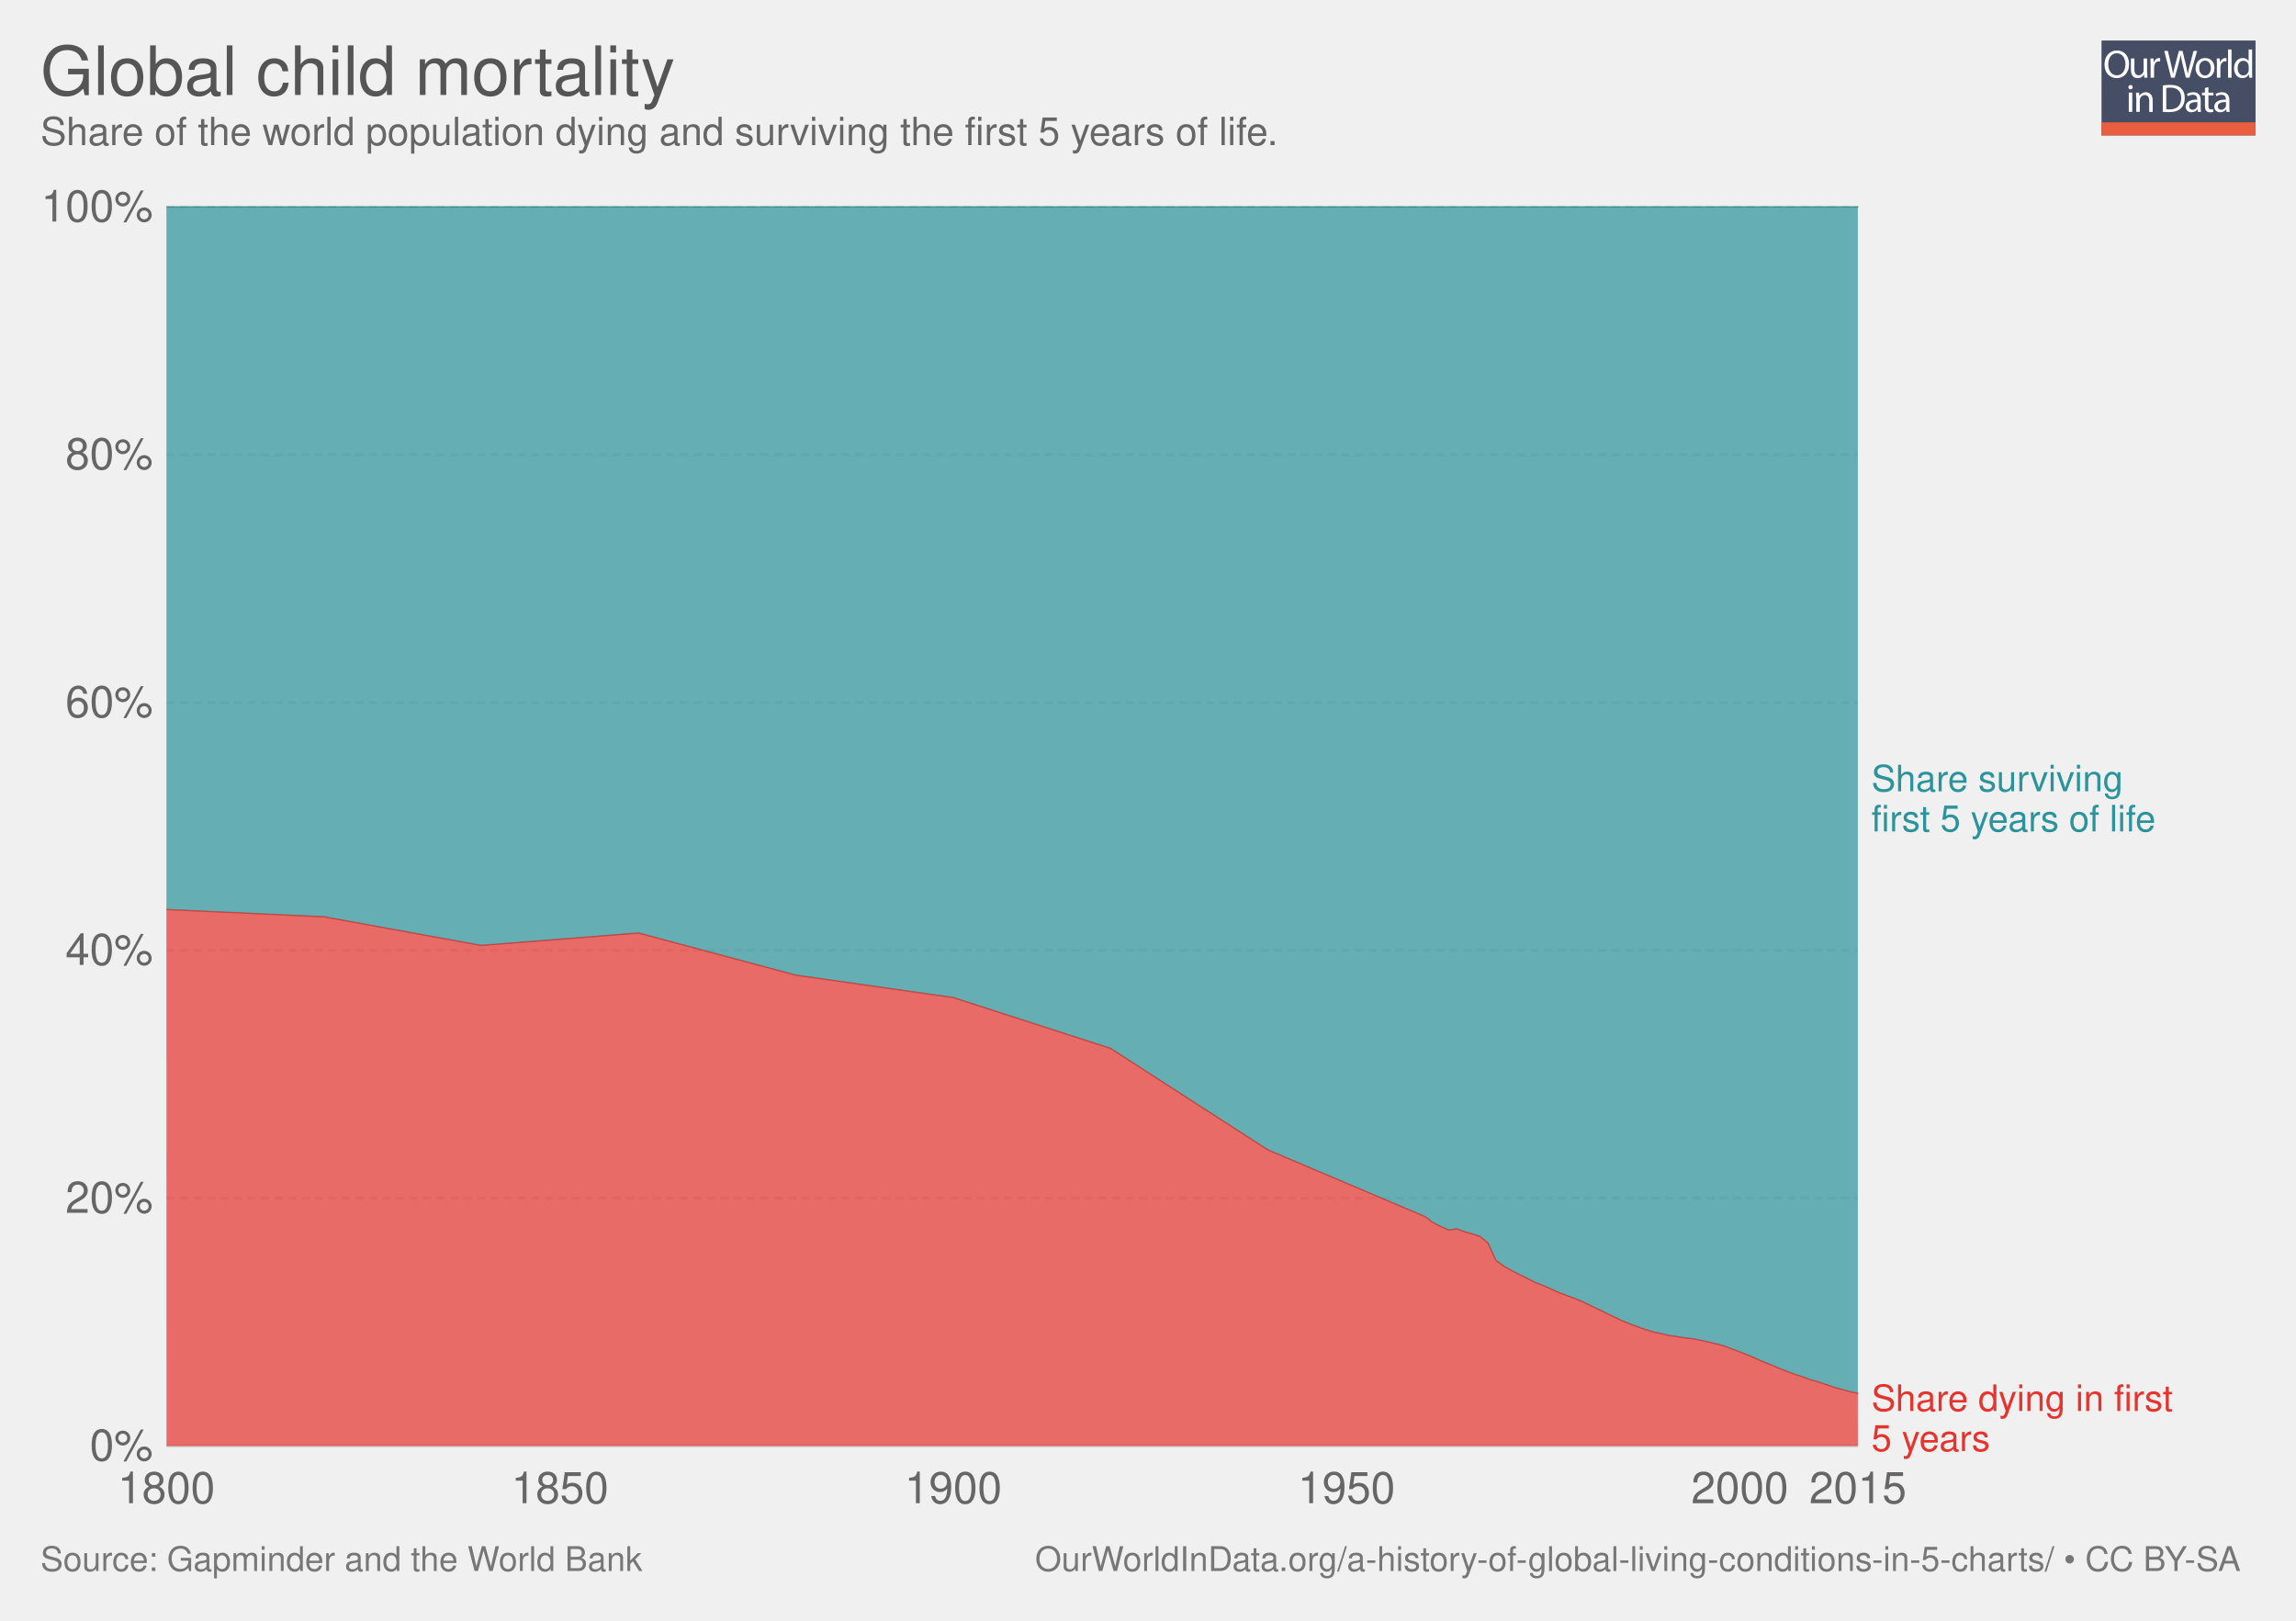
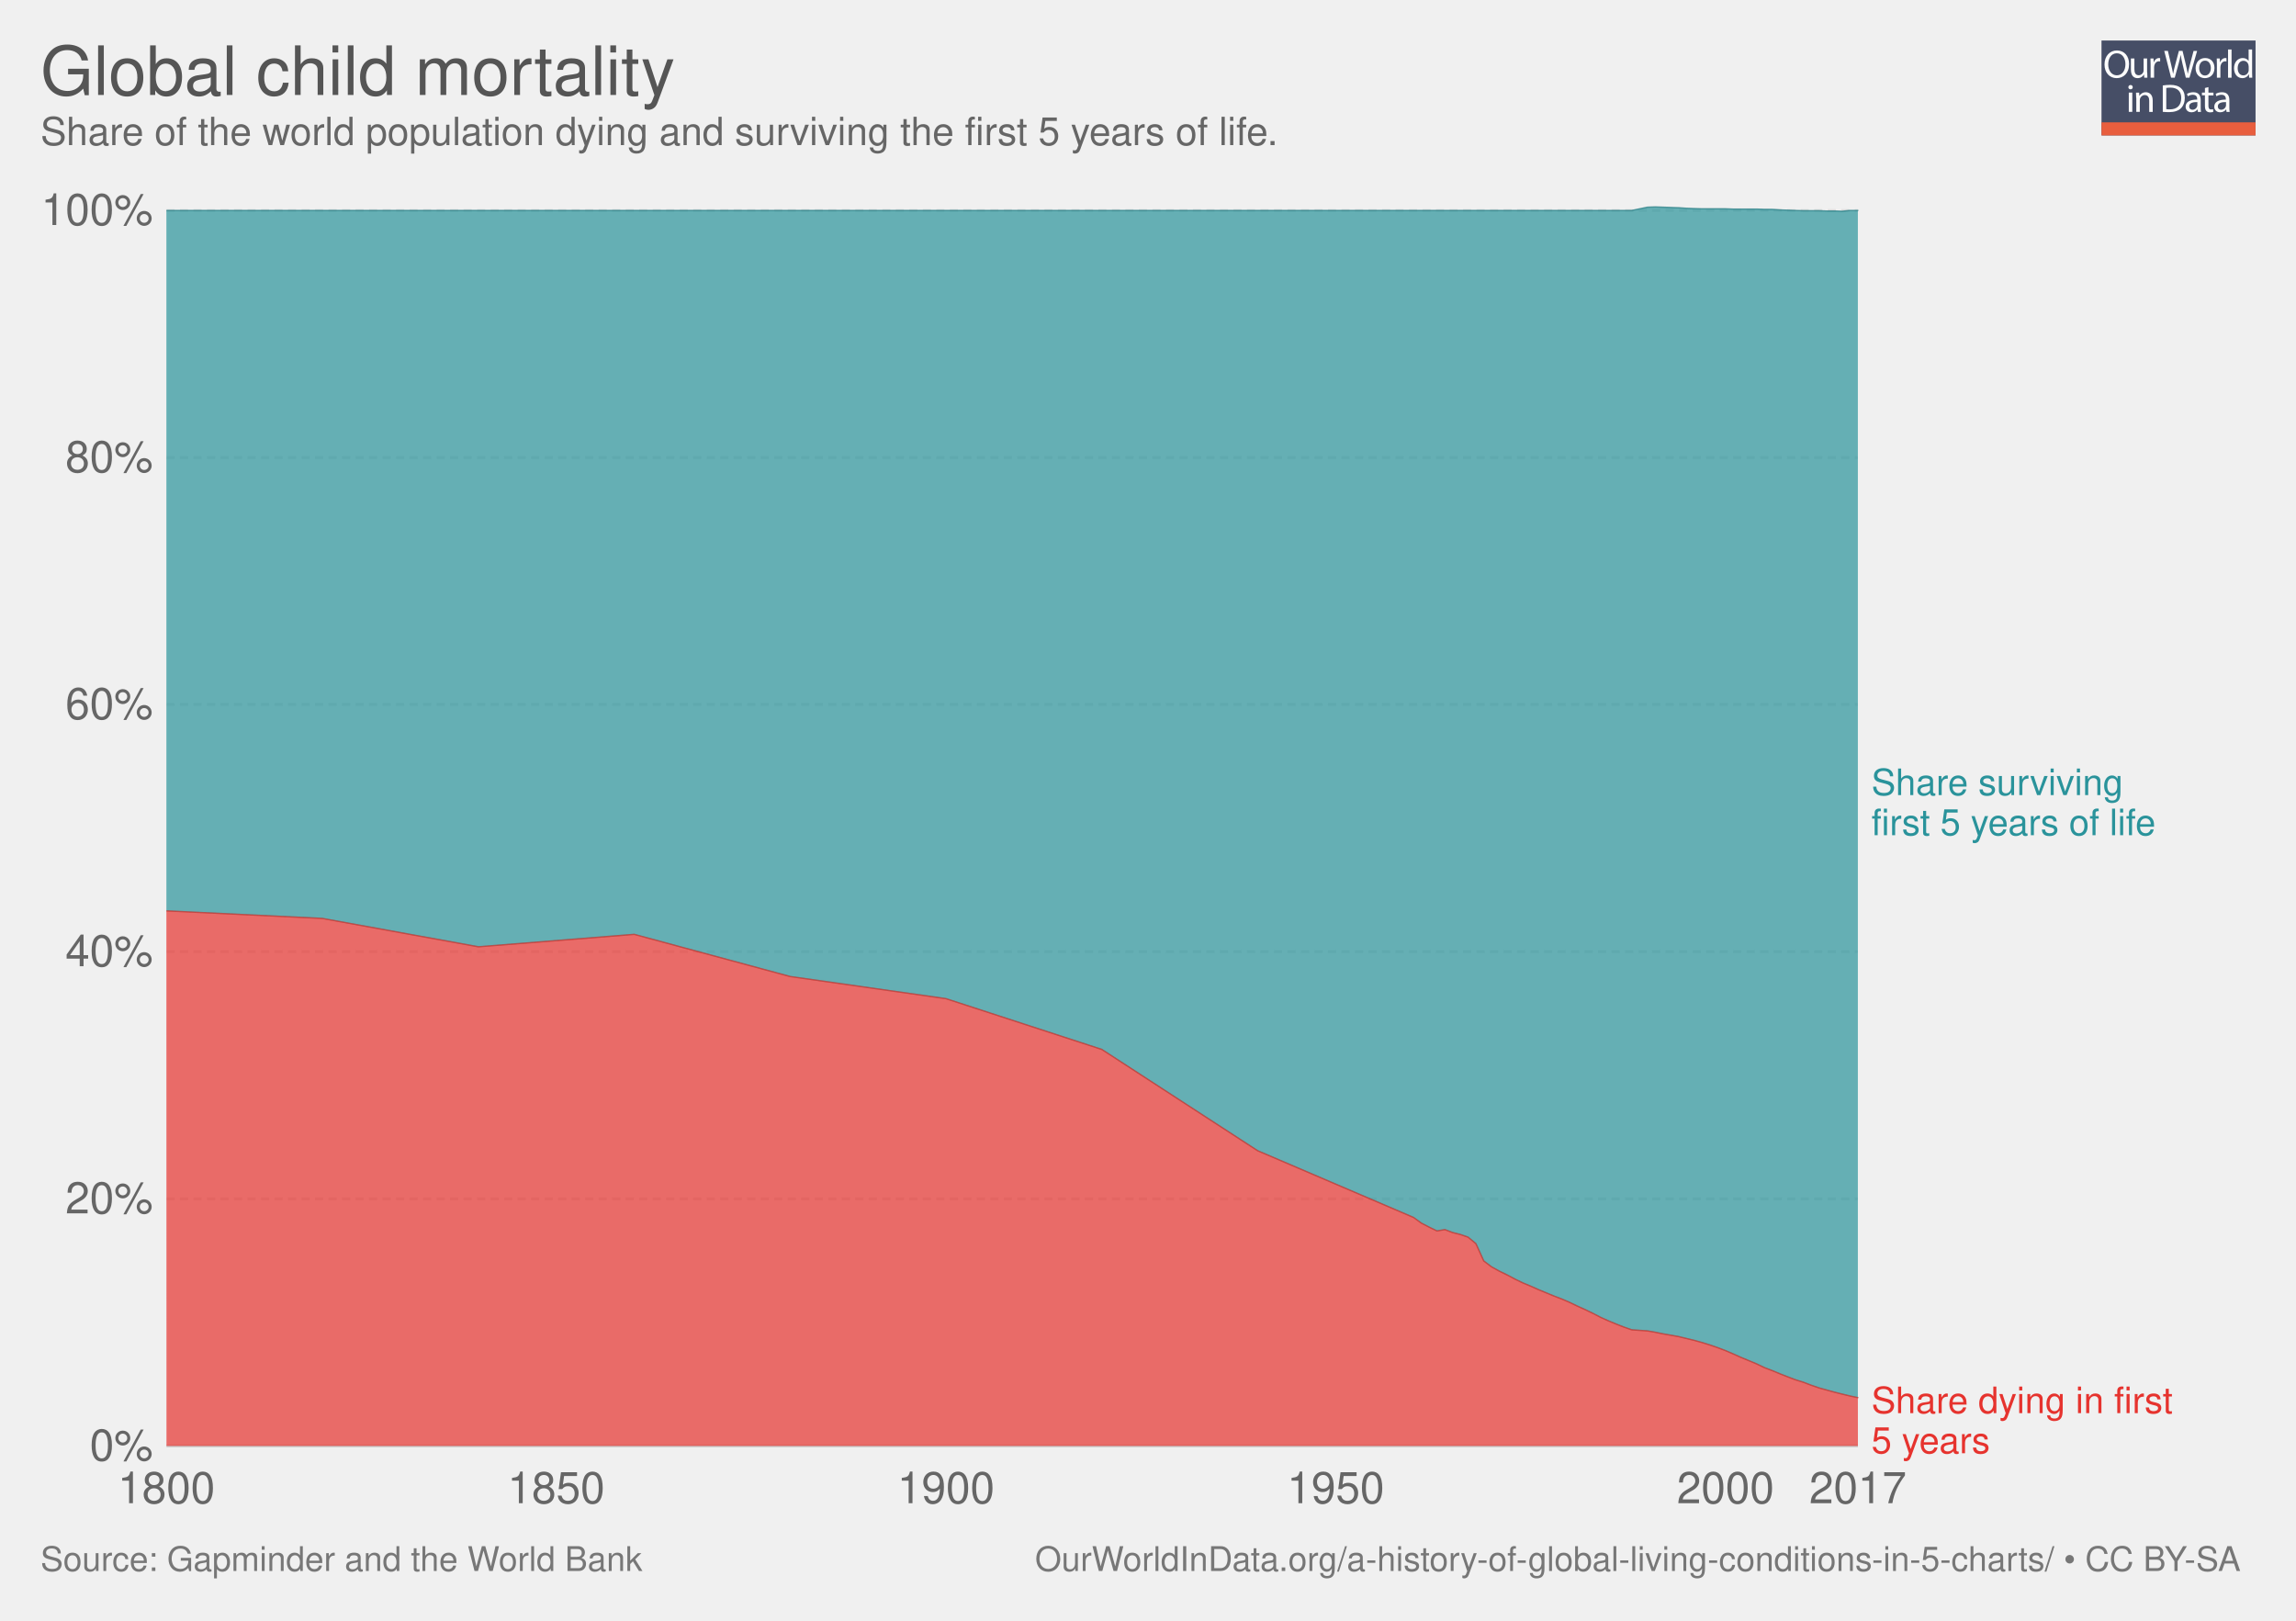
<svg xmlns="http://www.w3.org/2000/svg" xmlns:xlink="http://www.w3.org/1999/xlink" version="1.1" style="font-family:'Helvetica Neue', Helvetica, Arial, sans-serif;font-size:18px;background-color:white;text-rendering:optimizeLegibility;-webkit-font-smoothing:antialiased" width="850" height="600">
  <g class="ChartTab">
    <g class="HeaderView">
      <g opacity="0.8" transform="translate(778, 15) scale(0.27)">
        <a xlink:href="https://ourworldindata.org" target="_blank">
          <g>
            <rect x="0" y="0" fill="#1B2543" width="211.2" height="130.1" />
            <rect x="0" y="112.2" fill="#E63912" width="211.2" height="17.9" />
            <g>
              <rect x="1.2" y="12.3" fill="none" width="210.2" height="99.2" />
              <path fill="#FFFFFF" d="M37.8,32.2c0,12.7-7.7,19.4-17.1,19.4c-9.7,0-16.6-7.5-16.6-18.7c0-11.7,7.3-19.3,17.1-19.3 C31.3,13.7,37.8,21.3,37.8,32.2z M9.2,32.8c0,7.9,4.3,14.9,11.8,14.9c7.5,0,11.8-6.9,11.8-15.3c0-7.3-3.8-14.9-11.8-14.9 C13.1,17.5,9.2,24.8,9.2,32.8z" />
              <path fill="#FFFFFF" d="M62.7,43.8c0,2.7,0.1,5.1,0.2,7.2h-4.3l-0.3-4.3h-0.1c-1.3,2.1-4,4.9-8.8,4.9c-4.2,0-9.1-2.3-9.1-11.6 V24.6h4.8v14.6c0,5,1.5,8.4,5.9,8.4c3.2,0,5.5-2.2,6.3-4.4c0.3-0.7,0.4-1.6,0.4-2.5V24.6h4.8V43.8z" />
              <path fill="#FFFFFF" d="M67.3,32.8c0-3.1-0.1-5.8-0.2-8.2h4.2l0.2,5.2h0.2c1.2-3.5,4.1-5.8,7.3-5.8c0.5,0,0.9,0.1,1.4,0.2v4.5 c-0.5-0.1-1-0.2-1.6-0.2c-3.4,0-5.8,2.6-6.5,6.2c-0.1,0.7-0.2,1.4-0.2,2.2V51h-4.8V32.8z" />
              <path fill="#FFFFFF" d="M95.4,51l-9.4-36.8h5l4.4,18.6c1.1,4.6,2.1,9.2,2.7,12.7h0.1c0.6-3.7,1.8-8,3-12.8l4.9-18.5h5l4.5,18.7 c1,4.4,2,8.7,2.6,12.6h0.1c0.8-4,1.8-8.1,3-12.7l4.9-18.5h4.9L120.6,51h-5L111,31.9c-1.1-4.7-1.9-8.3-2.4-12h-0.1 c-0.7,3.7-1.5,7.3-2.8,12L100.4,51H95.4z" />
              <path fill="#FFFFFF" d="M154.9,37.6c0,9.8-6.8,14-13.2,14c-7.2,0-12.7-5.2-12.7-13.6c0-8.8,5.8-14,13.1-14 C149.8,24,154.9,29.5,154.9,37.6z M133.9,37.9c0,5.8,3.3,10.1,8,10.1c4.6,0,8-4.3,8-10.3c0-4.5-2.2-10.1-7.9-10.1 C136.3,27.6,133.9,32.8,133.9,37.9z" />
              <path fill="#FFFFFF" d="M158.2,32.8c0-3.1-0.1-5.8-0.2-8.2h4.2l0.2,5.2h0.2c1.2-3.5,4.1-5.8,7.3-5.8c0.5,0,0.9,0.1,1.4,0.2v4.5 c-0.5-0.1-1-0.2-1.6-0.2c-3.4,0-5.8,2.6-6.5,6.2c-0.1,0.7-0.2,1.4-0.2,2.2V51h-4.8V32.8z" />
              <path fill="#FFFFFF" d="M173.5,12.3h4.8V51h-4.8V12.3z" />
              <path fill="#FFFFFF" d="M206.5,12.3v31.9c0,2.3,0.1,5,0.2,6.8h-4.3l-0.2-4.6H202c-1.5,2.9-4.7,5.2-9,5.2 c-6.4,0-11.3-5.4-11.3-13.4c-0.1-8.8,5.4-14.2,11.9-14.2c4,0,6.8,1.9,8,4h0.1V12.3H206.5z M201.7,35.4c0-0.6-0.1-1.4-0.2-2 c-0.7-3.1-3.3-5.6-6.9-5.6c-5,0-7.9,4.4-7.9,10.2c0,5.3,2.6,9.8,7.8,9.8c3.2,0,6.2-2.1,7.1-5.7c0.2-0.7,0.2-1.3,0.2-2.1V35.4z" />
              <path fill="#FFFFFF" d="M42.8,64c0.1,1.6-1.1,2.9-3.1,2.9c-1.7,0-2.9-1.3-2.9-2.9c0-1.7,1.3-3,3-3C41.7,61,42.8,62.3,42.8,64z M37.4,97.8V71.4h4.8v26.4H37.4z" />
              <path fill="#FFFFFF" d="M47.5,78.6c0-2.7-0.1-5-0.2-7.1h4.3l0.3,4.4h0.1c1.3-2.5,4.4-5,8.8-5c3.7,0,9.4,2.2,9.4,11.2v15.8h-4.8 V82.6c0-4.3-1.6-7.8-6.1-7.8c-3.2,0-5.6,2.2-6.5,4.9c-0.2,0.6-0.3,1.4-0.3,2.2v15.9h-4.8V78.6z" />
              <path fill="#FFFFFF" d="M84,61.6c2.9-0.4,6.3-0.8,10.1-0.8c6.8,0,11.7,1.6,14.9,4.6c3.3,3,5.2,7.3,5.2,13.2c0,6-1.9,10.9-5.3,14.3 c-3.4,3.4-9.1,5.3-16.3,5.3c-3.4,0-6.2-0.2-8.6-0.4V61.6z M88.8,94.1c1.2,0.2,3,0.3,4.8,0.3c10.2,0,15.7-5.7,15.7-15.6 c0.1-8.7-4.9-14.2-14.9-14.2c-2.5,0-4.3,0.2-5.6,0.5V94.1z" />
              <path fill="#FFFFFF" d="M132.1,97.8l-0.4-3.3h-0.2c-1.5,2.1-4.3,3.9-8.1,3.9c-5.4,0-8.1-3.8-8.1-7.6c0-6.4,5.7-9.9,15.9-9.8v-0.5 c0-2.2-0.6-6.1-6-6.1c-2.5,0-5,0.8-6.9,2l-1.1-3.2c2.2-1.4,5.4-2.3,8.7-2.3c8.1,0,10.1,5.5,10.1,10.8v9.9c0,2.3,0.1,4.5,0.4,6.3 H132.1z M131.4,84.4c-5.3-0.1-11.2,0.8-11.2,5.9c0,3.1,2.1,4.6,4.5,4.6c3.4,0,5.6-2.2,6.4-4.4c0.2-0.5,0.3-1,0.3-1.5V84.4z" />
              <path fill="#FFFFFF" d="M146.6,63.9v7.6h6.9v3.7h-6.9v14.2c0,3.3,0.9,5.1,3.6,5.1c1.3,0,2.2-0.2,2.8-0.3l0.2,3.6 c-0.9,0.4-2.4,0.7-4.3,0.7c-2.2,0-4-0.7-5.2-2c-1.4-1.4-1.9-3.8-1.9-6.9V75.1h-4.1v-3.7h4.1v-6.3L146.6,63.9z" />
              <path fill="#FFFFFF" d="M171.4,97.8l-0.4-3.3h-0.2c-1.5,2.1-4.3,3.9-8.1,3.9c-5.4,0-8.1-3.8-8.1-7.6c0-6.4,5.7-9.9,15.9-9.8v-0.5 c0-2.2-0.6-6.1-6-6.1c-2.5,0-5,0.8-6.9,2l-1.1-3.2c2.2-1.4,5.4-2.3,8.7-2.3c8.1,0,10.1,5.5,10.1,10.8v9.9c0,2.3,0.1,4.5,0.4,6.3 H171.4z M170.7,84.4c-5.3-0.1-11.2,0.8-11.2,5.9c0,3.1,2.1,4.6,4.5,4.6c3.4,0,5.6-2.2,6.4-4.4c0.2-0.5,0.3-1,0.3-1.5V84.4z" />
            </g>
          </g>
        </a>
      </g>
      <a href="https://ourworldindata.org/grapher/global-child-mortality-timeseries" target="_blank">
        <text font-size="25.20" x="15.0" y="35.2" fill="#555">
          <tspan x="15" y="35.16">Global child mortality</tspan>
        </text>
      </a>
      <text font-size="14.40" x="15.0" y="53.7" fill="#666">
        <tspan x="15" y="53.72">Share of the world population dying and surviving the first 5 years of life.</tspan>
      </text>
    </g>
    <g class="StackedArea">
      <defs>
-         <clipPath id="boundsClip-1">
+         <clipPath id="boundsClip-2">
          <rect x="61.634" y="0" width="820" height="959.8" />
        </clipPath>
      </defs>
      <g class="AxisBoxView">
        <g class="HorizontalAxis">
          <text x="61.6" y="556.5" fill="#666" text-anchor="middle" font-size="16.2">1800</text>
-           <text x="207.3" y="556.5" fill="#666" text-anchor="middle" font-size="16.2">1850</text>
-           <text x="352.9" y="556.5" fill="#666" text-anchor="middle" font-size="16.2">1900</text>
-           <text x="498.5" y="556.5" fill="#666" text-anchor="middle" font-size="16.2">1950</text>
-           <text x="644.1" y="556.5" fill="#666" text-anchor="middle" font-size="16.2">2000</text>
-           <text x="687.8" y="556.5" fill="#666" text-anchor="middle" font-size="16.2">2015</text>
+           <text x="205.9" y="556.5" fill="#666" text-anchor="middle" font-size="16.2">1850</text>
+           <text x="350.2" y="556.5" fill="#666" text-anchor="middle" font-size="16.2">1900</text>
+           <text x="494.5" y="556.5" fill="#666" text-anchor="middle" font-size="16.2">1950</text>
+           <text x="638.8" y="556.5" fill="#666" text-anchor="middle" font-size="16.2">2000</text>
+           <text x="687.8" y="556.5" fill="#666" text-anchor="middle" font-size="16.2">2017</text>
        </g>
        <g class="VerticalAxis">
          <text x="56.63" y="535.3" fill="#666" dominant-baseline="middle" text-anchor="end" font-size="16.2">0%</text>
-           <text x="56.63" y="443.6" fill="#666" dominant-baseline="middle" text-anchor="end" font-size="16.2">20%</text>
-           <text x="56.63" y="351.8" fill="#666" dominant-baseline="middle" text-anchor="end" font-size="16.2">40%</text>
-           <text x="56.63" y="260.1" fill="#666" dominant-baseline="middle" text-anchor="end" font-size="16.2">60%</text>
-           <text x="56.63" y="168.3" fill="#666" dominant-baseline="middle" text-anchor="end" font-size="16.2">80%</text>
-           <text x="56.63" y="76.6" fill="#666" dominant-baseline="middle" text-anchor="end" font-size="16.2">100%</text>
+           <text x="56.63" y="443.8" fill="#666" dominant-baseline="middle" text-anchor="end" font-size="16.2">20%</text>
+           <text x="56.63" y="352.3" fill="#666" dominant-baseline="middle" text-anchor="end" font-size="16.2">40%</text>
+           <text x="56.63" y="260.8" fill="#666" dominant-baseline="middle" text-anchor="end" font-size="16.2">60%</text>
+           <text x="56.63" y="169.4" fill="#666" dominant-baseline="middle" text-anchor="end" font-size="16.2">80%</text>
+           <text x="56.63" y="77.9" fill="#666" dominant-baseline="middle" text-anchor="end" font-size="16.2">100%</text>
        </g>
        <g class="AxisGridLines">
          <line x1="61.63" y1="535.3" x2="687.82" y2="535.3" stroke="#ccc" />
-           <line x1="61.63" y1="443.6" x2="687.82" y2="443.6" stroke="#ddd" stroke-dasharray="3,2" />
-           <line x1="61.63" y1="351.8" x2="687.82" y2="351.8" stroke="#ddd" stroke-dasharray="3,2" />
-           <line x1="61.63" y1="260.1" x2="687.82" y2="260.1" stroke="#ddd" stroke-dasharray="3,2" />
-           <line x1="61.63" y1="168.3" x2="687.82" y2="168.3" stroke="#ddd" stroke-dasharray="3,2" />
-           <line x1="61.63" y1="76.6" x2="687.82" y2="76.6" stroke="#ddd" stroke-dasharray="3,2" />
+           <line x1="61.63" y1="443.8" x2="687.82" y2="443.8" stroke="#ddd" stroke-dasharray="3,2" />
+           <line x1="61.63" y1="352.3" x2="687.82" y2="352.3" stroke="#ddd" stroke-dasharray="3,2" />
+           <line x1="61.63" y1="260.8" x2="687.82" y2="260.8" stroke="#ddd" stroke-dasharray="3,2" />
+           <line x1="61.63" y1="169.4" x2="687.82" y2="169.4" stroke="#ddd" stroke-dasharray="3,2" />
+           <line x1="61.63" y1="77.9" x2="687.82" y2="77.9" stroke="#ddd" stroke-dasharray="3,2" />
        </g>
      </g>
-       <g clip-path="url(#boundsClip-1)">
+       <g clip-path="url(#boundsClip-2)">
        <g class="HeightedLegend clickable">
          <g class="legendMark">
-             <rect x="687.815" y="282.15" width="141.11" height="28.1" fill="#fff" opacity="0" />
-             <text font-size="13.50" x="692.8" y="292.9" fill="#2a939b">
-               <tspan x="692.815" y="292.95">Share surviving</tspan>
-               <tspan x="692.815" y="307.8">first 5 years of life</tspan>
+             <rect x="687.815" y="283.55" width="141.11" height="28.1" fill="#fff" opacity="0" />
+             <text font-size="13.50" x="692.8" y="294.4" fill="#2a939b">
+               <tspan x="692.815" y="294.35">Share surviving</tspan>
+               <tspan x="692.815" y="309.2">first 5 years of life</tspan>
            </text>
          </g>
          <g class="legendMark">
-             <rect x="687.815" y="511.55" width="147.185" height="28.1" fill="#fff" opacity="0" />
-             <text font-size="13.50" x="692.8" y="522.3" fill="#e6332e">
-               <tspan x="692.815" y="522.35">Share dying in first</tspan>
-               <tspan x="692.815" y="537.2">5 years</tspan>
+             <rect x="687.815" y="512.35" width="147.185" height="28.1" fill="#fff" opacity="0" />
+             <text font-size="13.50" x="692.8" y="523.1" fill="#e6332e">
+               <tspan x="692.815" y="523.15">Share dying in first</tspan>
+               <tspan x="692.815" y="538">5 years</tspan>
            </text>
          </g>
        </g>
        <g class="Areas">
          <rect x="61.634" y="76.6" width="626.181" height="458.7" opacity="0" fill="rgba(255,255,255,0)" />
-           <path class="World_1-area" stroke-linecap="round" d="M61.6 336.7L119.9 339.4L178.1 350L236.4 345.4L294.6 361L352.9 369.3L411.1 388.1L469.4 425.7L527.6 450.4L530.5 452.6L533.5 454.1L536.4 455.4L539.3 454.9L542.2 456L545.1 456.8L548 457.8L550.9 460.2L553.8 466.6L556.8 468.8L559.7 470.4L562.6 471.9L565.5 473.3L568.4 474.8L571.3 475.9L574.2 477.2L577.1 478.5L580.1 479.6L583 480.7L585.9 481.9L588.8 483.3L591.7 484.7L594.6 486.1L597.5 487.5L600.4 488.9L603.4 490.1L606.3 491.2L609.2 492.2L612.1 493.1L615 493.7L617.9 494.4L620.8 494.8L623.7 495.3L626.7 495.6L629.6 496.2L632.5 496.8L635.4 497.5L638.3 498.3L641.2 499.4L644.1 500.5L647 501.6L650 502.9L652.9 504.2L655.8 505.3L658.7 506.6L661.6 507.7L664.5 508.8L667.4 509.7L670.3 510.8L673.3 511.6L676.2 512.6L679.1 513.6L682 514.4L684.9 515.2L687.8 515.8L687.815 535.3L61.634 535.3" fill="#e6332e" fill-opacity="0.7" />
-           <path class="World_0-area" stroke-linecap="round" d="M61.6 76.6L119.9 76.6L178.1 76.6L236.4 76.6L294.6 76.6L352.9 76.6L411.1 76.6L469.4 76.6L527.6 76.6L530.5 76.6L533.5 76.6L536.4 76.6L539.3 76.6L542.2 76.6L545.1 76.6L548 76.6L550.9 76.6L553.8 76.6L556.8 76.6L559.7 76.6L562.6 76.6L565.5 76.6L568.4 76.6L571.3 76.6L574.2 76.6L577.1 76.6L580.1 76.6L583 76.6L585.9 76.6L588.8 76.6L591.7 76.6L594.6 76.6L597.5 76.6L600.4 76.6L603.4 76.6L606.3 76.6L609.2 76.6L612.1 76.6L615 76.6L617.9 76.6L620.8 76.6L623.7 76.6L626.7 76.6L629.6 76.6L632.5 76.6L635.4 76.6L638.3 76.6L641.2 76.6L644.1 76.6L647 76.6L650 76.6L652.9 76.6L655.8 76.6L658.7 76.6L661.6 76.6L664.5 76.6L667.4 76.6L670.3 76.6L673.3 76.6L676.2 76.6L679.1 76.6L682 76.6L684.9 76.6L687.8 76.6L687.8 515.8L684.9 515.2L682 514.4L679.1 513.6L676.2 512.6L673.3 511.6L670.3 510.8L667.4 509.7L664.5 508.8L661.6 507.7L658.7 506.6L655.8 505.3L652.9 504.2L650 502.9L647 501.6L644.1 500.5L641.2 499.4L638.3 498.3L635.4 497.5L632.5 496.8L629.6 496.2L626.7 495.6L623.7 495.3L620.8 494.8L617.9 494.4L615 493.7L612.1 493.1L609.2 492.2L606.3 491.2L603.4 490.1L600.4 488.9L597.5 487.5L594.6 486.1L591.7 484.7L588.8 483.3L585.9 481.9L583 480.7L580.1 479.6L577.1 478.5L574.2 477.2L571.3 475.9L568.4 474.8L565.5 473.3L562.6 471.9L559.7 470.4L556.8 468.8L553.8 466.6L550.9 460.2L548 457.8L545.1 456.8L542.2 456L539.3 454.9L536.4 455.4L533.5 454.1L530.5 452.6L527.6 450.4L469.4 425.7L411.1 388.1L352.9 369.3L294.6 361L236.4 345.4L178.1 350L119.9 339.4L61.6 336.7" fill="#2a939b" fill-opacity="0.7" />
-           <path class="World_1-border" stroke-linecap="round" d="M61.6 336.7L119.9 339.4L178.1 350L236.4 345.4L294.6 361L352.9 369.3L411.1 388.1L469.4 425.7L527.6 450.4L530.5 452.6L533.5 454.1L536.4 455.4L539.3 454.9L542.2 456L545.1 456.8L548 457.8L550.9 460.2L553.8 466.6L556.8 468.8L559.7 470.4L562.6 471.9L565.5 473.3L568.4 474.8L571.3 475.9L574.2 477.2L577.1 478.5L580.1 479.6L583 480.7L585.9 481.9L588.8 483.3L591.7 484.7L594.6 486.1L597.5 487.5L600.4 488.9L603.4 490.1L606.3 491.2L609.2 492.2L612.1 493.1L615 493.7L617.9 494.4L620.8 494.8L623.7 495.3L626.7 495.6L629.6 496.2L632.5 496.8L635.4 497.5L638.3 498.3L641.2 499.4L644.1 500.5L647 501.6L650 502.9L652.9 504.2L655.8 505.3L658.7 506.6L661.6 507.7L664.5 508.8L667.4 509.7L670.3 510.8L673.3 511.6L676.2 512.6L679.1 513.6L682 514.4L684.9 515.2L687.8 515.8" stroke="rgb(192, 43, 38)" stroke-opacity="0.7" stroke-width="0.5" fill="none" />
-           <path class="World_0-border" stroke-linecap="round" d="M61.6 76.6L119.9 76.6L178.1 76.6L236.4 76.6L294.6 76.6L352.9 76.6L411.1 76.6L469.4 76.6L527.6 76.6L530.5 76.6L533.5 76.6L536.4 76.6L539.3 76.6L542.2 76.6L545.1 76.6L548 76.6L550.9 76.6L553.8 76.6L556.8 76.6L559.7 76.6L562.6 76.6L565.5 76.6L568.4 76.6L571.3 76.6L574.2 76.6L577.1 76.6L580.1 76.6L583 76.6L585.9 76.6L588.8 76.6L591.7 76.6L594.6 76.6L597.5 76.6L600.4 76.6L603.4 76.6L606.3 76.6L609.2 76.6L612.1 76.6L615 76.6L617.9 76.6L620.8 76.6L623.7 76.6L626.7 76.6L629.6 76.6L632.5 76.6L635.4 76.6L638.3 76.6L641.2 76.6L644.1 76.6L647 76.6L650 76.6L652.9 76.6L655.8 76.6L658.7 76.6L661.6 76.6L664.5 76.6L667.4 76.6L670.3 76.6L673.3 76.6L676.2 76.6L679.1 76.6L682 76.6L684.9 76.6L687.8 76.6" stroke="rgb(35, 123, 130)" stroke-opacity="0.7" stroke-width="0.5" fill="none" />
+           <path class="World_1-area" stroke-linecap="round" d="M61.6 337.2L119.3 340L177.1 350.5L234.8 345.9L292.5 361.5L350.2 369.7L407.9 388.5L465.6 426L523.3 450.7L526.2 452.8L529.1 454.3L532 455.7L534.9 455.2L537.8 456.3L540.6 457L543.5 458L546.4 460.4L549.3 466.8L552.2 469L555.1 470.6L558 472L560.8 473.5L563.7 474.9L566.6 476.1L569.5 477.4L572.4 478.6L575.3 479.8L578.2 480.9L581 482.1L583.9 483.5L586.8 484.8L589.7 486.2L592.6 487.7L595.5 489L598.4 490.2L601.2 491.3L604.1 492.3L609.9 492.7L612.8 493.2L615.7 493.8L618.6 494.3L621.4 494.8L624.3 495.5L627.2 496.2L630.1 497L633 497.9L635.9 498.9L638.8 500L641.6 501.2L644.5 502.5L647.4 503.7L650.3 504.9L653.2 506.3L656.1 507.4L659 508.6L661.8 509.7L664.7 510.8L667.6 511.7L670.5 512.8L673.4 513.8L676.3 514.6L679.2 515.4L682 516.1L684.9 516.8L687.8 517.4L687.815 535.3L61.634 535.3" fill="#e6332e" fill-opacity="0.7" />
+           <path class="World_0-area" stroke-linecap="round" d="M61.6 77.9L119.3 77.9L177.1 77.9L234.8 77.9L292.5 77.9L350.2 77.9L407.9 77.9L465.6 77.9L523.3 77.9L526.2 77.9L529.1 77.9L532 77.9L534.9 77.9L537.8 77.9L540.6 77.9L543.5 77.9L546.4 77.9L549.3 77.9L552.2 77.9L555.1 77.9L558 77.9L560.8 77.9L563.7 77.9L566.6 77.9L569.5 77.9L572.4 77.9L575.3 77.9L578.2 77.9L581 77.9L583.9 77.9L586.8 77.9L589.7 77.9L592.6 77.9L595.5 77.9L598.4 77.9L601.2 77.9L604.1 77.9L609.9 76.7L612.8 76.6L615.7 76.7L618.6 76.8L621.4 76.9L624.3 77.1L627.2 77.2L630.1 77.3L633 77.3L635.9 77.3L638.8 77.3L641.6 77.4L644.5 77.4L647.4 77.4L650.3 77.4L653.2 77.5L656.1 77.5L659 77.7L661.8 77.8L664.7 77.9L667.6 78L670.5 78L673.4 78L676.3 78.1L679.2 78.1L682 78.2L684.9 77.9L687.8 77.9L687.8 517.4L684.9 516.8L682 516.1L679.2 515.4L676.3 514.6L673.4 513.8L670.5 512.8L667.6 511.7L664.7 510.8L661.8 509.7L659 508.6L656.1 507.4L653.2 506.3L650.3 504.9L647.4 503.7L644.5 502.5L641.6 501.2L638.8 500L635.9 498.9L633 497.9L630.1 497L627.2 496.2L624.3 495.5L621.4 494.8L618.6 494.3L615.7 493.8L612.8 493.2L609.9 492.7L604.1 492.3L601.2 491.3L598.4 490.2L595.5 489L592.6 487.7L589.7 486.2L586.8 484.8L583.9 483.5L581 482.1L578.2 480.9L575.3 479.8L572.4 478.6L569.5 477.4L566.6 476.1L563.7 474.9L560.8 473.5L558 472L555.1 470.6L552.2 469L549.3 466.8L546.4 460.4L543.5 458L540.6 457L537.8 456.3L534.9 455.2L532 455.7L529.1 454.3L526.2 452.8L523.3 450.7L465.6 426L407.9 388.5L350.2 369.7L292.5 361.5L234.8 345.9L177.1 350.5L119.3 340L61.6 337.2" fill="#2a939b" fill-opacity="0.7" />
+           <path class="World_1-border" stroke-linecap="round" d="M61.6 337.2L119.3 340L177.1 350.5L234.8 345.9L292.5 361.5L350.2 369.7L407.9 388.5L465.6 426L523.3 450.7L526.2 452.8L529.1 454.3L532 455.7L534.9 455.2L537.8 456.3L540.6 457L543.5 458L546.4 460.4L549.3 466.8L552.2 469L555.1 470.6L558 472L560.8 473.5L563.7 474.9L566.6 476.1L569.5 477.4L572.4 478.6L575.3 479.8L578.2 480.9L581 482.1L583.9 483.5L586.8 484.8L589.7 486.2L592.6 487.7L595.5 489L598.4 490.2L601.2 491.3L604.1 492.3L609.9 492.7L612.8 493.2L615.7 493.8L618.6 494.3L621.4 494.8L624.3 495.5L627.2 496.2L630.1 497L633 497.9L635.9 498.9L638.8 500L641.6 501.2L644.5 502.5L647.4 503.7L650.3 504.9L653.2 506.3L656.1 507.4L659 508.6L661.8 509.7L664.7 510.8L667.6 511.7L670.5 512.8L673.4 513.8L676.3 514.6L679.2 515.4L682 516.1L684.9 516.8L687.8 517.4" stroke="rgb(192, 43, 38)" stroke-opacity="0.7" stroke-width="0.5" fill="none" />
+           <path class="World_0-border" stroke-linecap="round" d="M61.6 77.9L119.3 77.9L177.1 77.9L234.8 77.9L292.5 77.9L350.2 77.9L407.9 77.9L465.6 77.9L523.3 77.9L526.2 77.9L529.1 77.9L532 77.9L534.9 77.9L537.8 77.9L540.6 77.9L543.5 77.9L546.4 77.9L549.3 77.9L552.2 77.9L555.1 77.9L558 77.9L560.8 77.9L563.7 77.9L566.6 77.9L569.5 77.9L572.4 77.9L575.3 77.9L578.2 77.9L581 77.9L583.9 77.9L586.8 77.9L589.7 77.9L592.6 77.9L595.5 77.9L598.4 77.9L601.2 77.9L604.1 77.9L609.9 76.7L612.8 76.6L615.7 76.7L618.6 76.8L621.4 76.9L624.3 77.1L627.2 77.2L630.1 77.3L633 77.3L635.9 77.3L638.8 77.3L641.6 77.4L644.5 77.4L647.4 77.4L650.3 77.4L653.2 77.5L656.1 77.5L659 77.7L661.8 77.8L664.7 77.9L667.6 78L670.5 78L673.4 78L676.3 78.1L679.2 78.1L682 78.2L684.9 77.9L687.8 77.9" stroke="rgb(35, 123, 130)" stroke-opacity="0.7" stroke-width="0.5" fill="none" />
        </g>
      </g>
    </g>
    <g class="SourcesFooter" style="fill:#777">
      <g class="clickable" style="fill:#777">
        <text font-size="12.60" x="15.0" y="581.6">
          <tspan x="15" y="581.58">Source: Gapminder and the World Bank</tspan>
        </text>
      </g>
      <text font-size="12.60" x="383.2" y="581.6">
        <tspan x="383.164" y="581.58">
          <a target="_blank" style="fill: #777;" href="https://ourworldindata.org/a-history-of-global-living-conditions-in-5-charts/">OurWorldInData.org/a-history-of-global-living-conditions-in-5-charts/</a> • <a style="fill: #777;" class="cclogo" href="http://creativecommons.org/licenses/by-sa/4.0/deed.en_US" target="_blank">CC BY-SA</a>
        </tspan>
      </text>
    </g>
  </g>
</svg>
